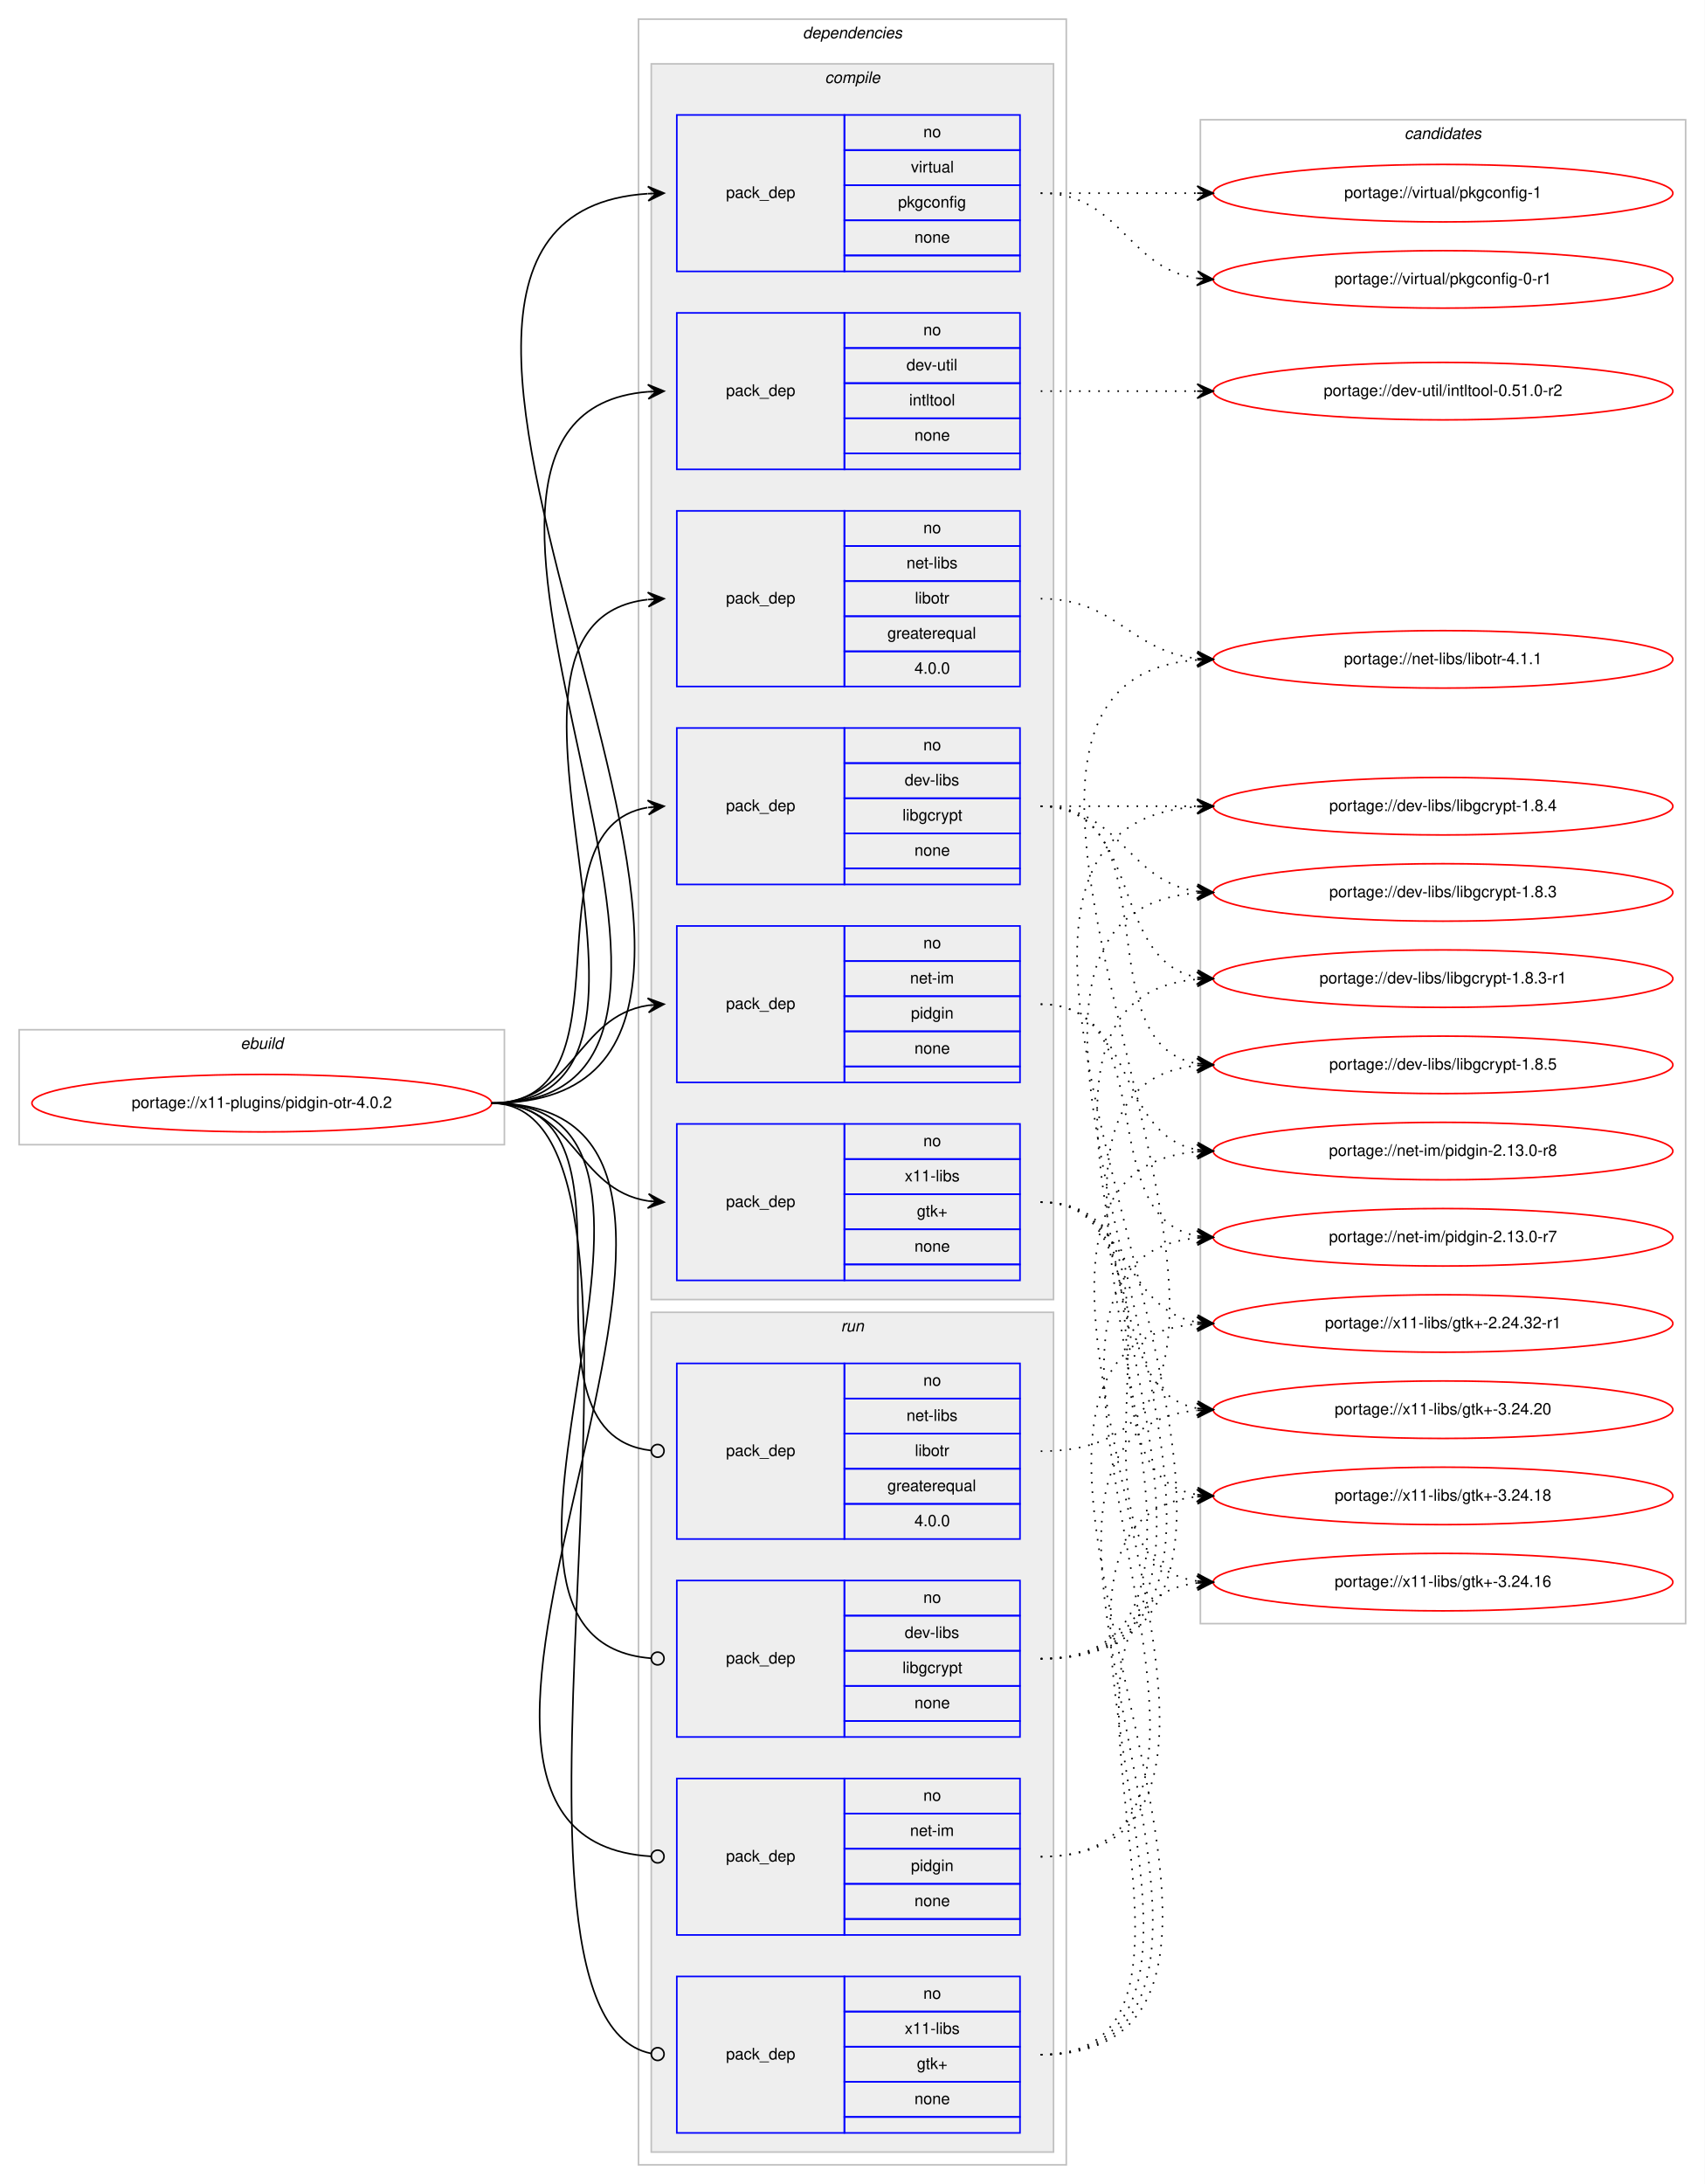
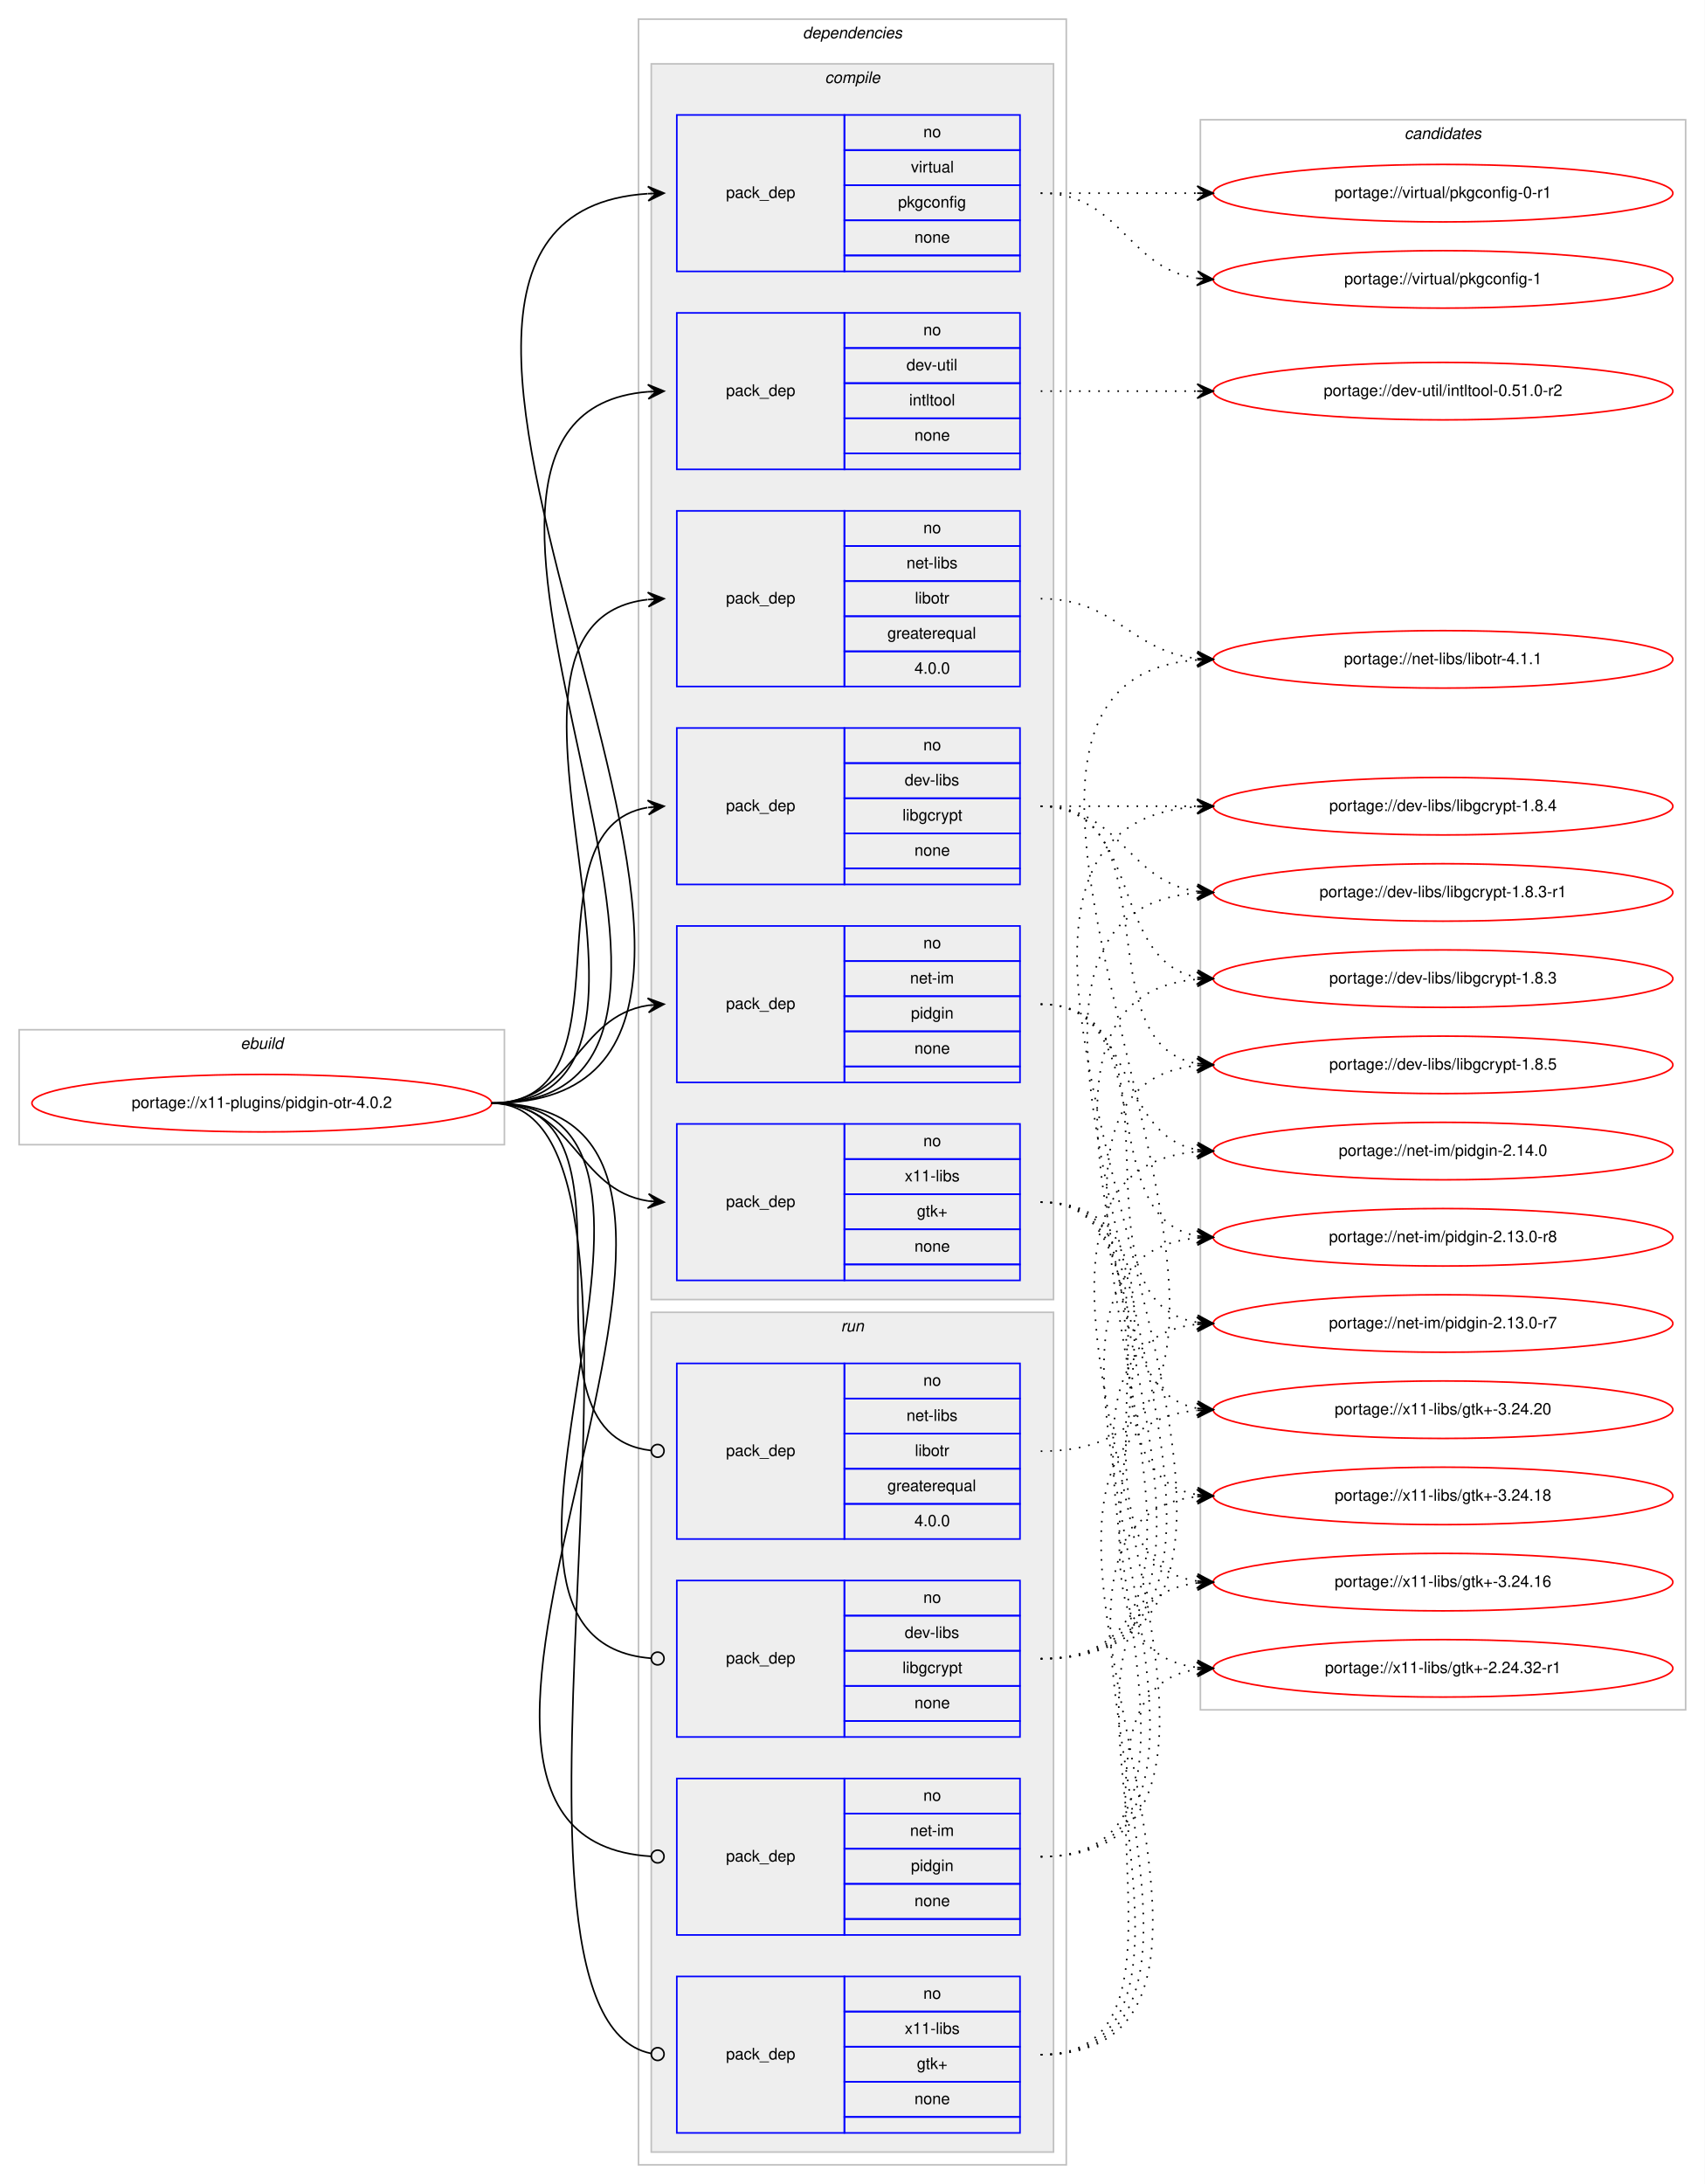
<svg xmlns="http://www.w3.org/2000/svg" xmlns:xlink="http://www.w3.org/1999/xlink" width="1068pt" height="1368pt" viewBox="0.00 0.00 1068.00 1368.00">
  <g id="graph0" class="graph" transform="scale(1 1) rotate(0) translate(4 1364)">
    <polygon fill="#ffffff" stroke="transparent" points="-4,4 -4,-1364 1064,-1364 1064,4 -4,4" />
    <g id="clust1" class="cluster">
      <polygon fill="none" stroke="#c0c0c0" points="8,-647 8,-719 312,-719 312,-647 8,-647" />
      <text text-anchor="start" x="146.663" y="-707" font-family="Helvetica,sans-Serif" font-style="italic" font-size="10.00" fill="#000000">ebuild</text>
    </g>
    <g id="clust2" class="cluster">
      <polygon fill="none" stroke="#c0c0c0" points="396,-8 396,-1352 664,-1352 664,-8 396,-8" />
      <text text-anchor="start" x="498.875" y="-1340" font-family="Helvetica,sans-Serif" font-style="italic" font-size="10.00" fill="#000000">dependencies</text>
    </g>
    <g id="clust3" class="cluster">
      <polygon fill="#eeeeee" stroke="#c0c0c0" points="404,-550 404,-1324 656,-1324 656,-550 404,-550" />
      <text text-anchor="start" x="512.778" y="-1312" font-family="Helvetica,sans-Serif" font-style="italic" font-size="10.00" fill="#000000">compile</text>
    </g>
    <g id="clust11" class="cluster">
      <polygon fill="#eeeeee" stroke="#c0c0c0" points="404,-16 404,-542 656,-542 656,-16 404,-16" />
      <text text-anchor="start" x="522.777" y="-530" font-family="Helvetica,sans-Serif" font-style="italic" font-size="10.00" fill="#000000">run</text>
    </g>
    <g id="clust16" class="cluster">
-       <polygon fill="none" stroke="#c0c0c0" points="748,-347 748,-1289 1052,-1289 1052,-347 748,-347" />
+       <polygon fill="none" stroke="#c0c0c0" points="748,-293 748,-1289 1052,-1289 1052,-293 748,-293" />
      <text text-anchor="start" x="875.824" y="-1277" font-family="Helvetica,sans-Serif" font-style="italic" font-size="10.00" fill="#000000">candidates</text>
    </g>
    <g id="node1" class="node">
      <g id="a_node1">
        <a xlink:href="../x11-plugins/pidgin-otr-4.0.2.svg" xlink:title="portage://x11-plugins/pidgin-otr-4.0.2">
          <ellipse fill="none" stroke="#ff0000" cx="160" cy="-673" rx="144" ry="18" />
          <text text-anchor="middle" x="160" y="-670" font-family="Helvetica,sans-Serif" font-size="10.00" fill="#000000">portage://x11-plugins/pidgin-otr-4.0.2</text>
        </a>
      </g>
    </g>
    <g id="node2" class="node">
      <polygon fill="none" stroke="#0000ff" points="420,-810 420,-908 525,-908 525,-810 420,-810" />
      <text text-anchor="start" x="450.823" y="-856" font-family="Helvetica,sans-Serif" font-size="10.00" fill="#000000">pack_dep</text>
      <polygon fill="none" stroke="#0000ff" points="525,-886 525,-908 635,-908 635,-886 525,-886" />
      <text text-anchor="start" x="574.441" y="-894" font-family="Helvetica,sans-Serif" font-size="10.00" fill="#000000">no</text>
      <polygon fill="none" stroke="#0000ff" points="525,-864 525,-886 635,-886 635,-864 525,-864" />
      <text text-anchor="start" x="562.778" y="-872" font-family="Helvetica,sans-Serif" font-size="10.00" fill="#000000">dev-libs</text>
      <polygon fill="none" stroke="#0000ff" points="525,-842 525,-864 635,-864 635,-842 525,-842" />
      <text text-anchor="start" x="561.389" y="-850" font-family="Helvetica,sans-Serif" font-size="10.00" fill="#000000">libgcrypt</text>
      <polygon fill="none" stroke="#0000ff" points="525,-820 525,-842 635,-842 635,-820 525,-820" />
      <text text-anchor="start" x="568.882" y="-828" font-family="Helvetica,sans-Serif" font-size="10.00" fill="#000000">none</text>
      <polygon fill="none" stroke="#0000ff" points="525,-810 525,-820 635,-820 635,-810 525,-810" />
    </g>
    <g id="edge1" class="edge">
      <path fill="none" stroke="#000000" d="M304,-673C395.858,-673 322.634,-844.753 401.595,-858.171" />
      <polygon fill="#000000" stroke="#000000" points="412,-859 401.674,-862.691 407.016,-858.603 402.032,-858.205 402.032,-858.205 402.032,-858.205 407.016,-858.603 402.389,-853.72 412,-859 412,-859" />
    </g>
    <g id="node3" class="node">
      <polygon fill="none" stroke="#0000ff" points="420,-1070 420,-1168 525,-1168 525,-1070 420,-1070" />
      <text text-anchor="start" x="450.823" y="-1116" font-family="Helvetica,sans-Serif" font-size="10.00" fill="#000000">pack_dep</text>
      <polygon fill="none" stroke="#0000ff" points="525,-1146 525,-1168 635,-1168 635,-1146 525,-1146" />
      <text text-anchor="start" x="574.441" y="-1154" font-family="Helvetica,sans-Serif" font-size="10.00" fill="#000000">no</text>
      <polygon fill="none" stroke="#0000ff" points="525,-1124 525,-1146 635,-1146 635,-1124 525,-1124" />
      <text text-anchor="start" x="563.889" y="-1132" font-family="Helvetica,sans-Serif" font-size="10.00" fill="#000000">dev-util</text>
      <polygon fill="none" stroke="#0000ff" points="525,-1102 525,-1124 635,-1124 635,-1102 525,-1102" />
      <text text-anchor="start" x="565.554" y="-1110" font-family="Helvetica,sans-Serif" font-size="10.00" fill="#000000">intltool</text>
      <polygon fill="none" stroke="#0000ff" points="525,-1080 525,-1102 635,-1102 635,-1080 525,-1080" />
      <text text-anchor="start" x="568.882" y="-1088" font-family="Helvetica,sans-Serif" font-size="10.00" fill="#000000">none</text>
      <polygon fill="none" stroke="#0000ff" points="525,-1070 525,-1080 635,-1080 635,-1070 525,-1070" />
    </g>
    <g id="edge2" class="edge">
      <path fill="none" stroke="#000000" d="M304,-673C504.466,-673 218.152,-1103.886 401.98,-1118.614" />
      <polygon fill="#000000" stroke="#000000" points="412,-1119 401.834,-1123.111 407.004,-1118.807 402.007,-1118.615 402.007,-1118.615 402.007,-1118.615 407.004,-1118.807 402.181,-1114.118 412,-1119 412,-1119" />
    </g>
    <g id="node4" class="node">
      <polygon fill="none" stroke="#0000ff" points="420,-686 420,-784 525,-784 525,-686 420,-686" />
      <text text-anchor="start" x="450.823" y="-732" font-family="Helvetica,sans-Serif" font-size="10.00" fill="#000000">pack_dep</text>
      <polygon fill="none" stroke="#0000ff" points="525,-762 525,-784 635,-784 635,-762 525,-762" />
      <text text-anchor="start" x="574.441" y="-770" font-family="Helvetica,sans-Serif" font-size="10.00" fill="#000000">no</text>
      <polygon fill="none" stroke="#0000ff" points="525,-740 525,-762 635,-762 635,-740 525,-740" />
      <text text-anchor="start" x="566.113" y="-748" font-family="Helvetica,sans-Serif" font-size="10.00" fill="#000000">net-im</text>
      <polygon fill="none" stroke="#0000ff" points="525,-718 525,-740 635,-740 635,-718 525,-718" />
      <text text-anchor="start" x="566.663" y="-726" font-family="Helvetica,sans-Serif" font-size="10.00" fill="#000000">pidgin</text>
      <polygon fill="none" stroke="#0000ff" points="525,-696 525,-718 635,-718 635,-696 525,-696" />
      <text text-anchor="start" x="568.882" y="-704" font-family="Helvetica,sans-Serif" font-size="10.00" fill="#000000">none</text>
      <polygon fill="none" stroke="#0000ff" points="525,-686 525,-696 635,-696 635,-686 525,-686" />
    </g>
    <g id="edge3" class="edge">
      <path fill="none" stroke="#000000" d="M304,-673C355.78,-673 356.759,-727.265 401.99,-734.26" />
      <polygon fill="#000000" stroke="#000000" points="412,-735 401.696,-738.751 407.014,-734.632 402.027,-734.263 402.027,-734.263 402.027,-734.263 407.014,-734.632 402.359,-729.775 412,-735 412,-735" />
    </g>
    <g id="node5" class="node">
      <polygon fill="none" stroke="#0000ff" points="420,-934 420,-1044 525,-1044 525,-934 420,-934" />
      <text text-anchor="start" x="450.823" y="-986" font-family="Helvetica,sans-Serif" font-size="10.00" fill="#000000">pack_dep</text>
      <polygon fill="none" stroke="#0000ff" points="525,-1022 525,-1044 635,-1044 635,-1022 525,-1022" />
      <text text-anchor="start" x="574.441" y="-1030" font-family="Helvetica,sans-Serif" font-size="10.00" fill="#000000">no</text>
      <polygon fill="none" stroke="#0000ff" points="525,-1000 525,-1022 635,-1022 635,-1000 525,-1000" />
      <text text-anchor="start" x="563.889" y="-1008" font-family="Helvetica,sans-Serif" font-size="10.00" fill="#000000">net-libs</text>
      <polygon fill="none" stroke="#0000ff" points="525,-978 525,-1000 635,-1000 635,-978 525,-978" />
      <text text-anchor="start" x="569.168" y="-986" font-family="Helvetica,sans-Serif" font-size="10.00" fill="#000000">libotr</text>
      <polygon fill="none" stroke="#0000ff" points="525,-956 525,-978 635,-978 635,-956 525,-956" />
      <text text-anchor="start" x="551.936" y="-964" font-family="Helvetica,sans-Serif" font-size="10.00" fill="#000000">greaterequal</text>
      <polygon fill="none" stroke="#0000ff" points="525,-934 525,-956 635,-956 635,-934 525,-934" />
      <text text-anchor="start" x="568.883" y="-942" font-family="Helvetica,sans-Serif" font-size="10.00" fill="#000000">4.0.0</text>
    </g>
    <g id="edge4" class="edge">
      <path fill="none" stroke="#000000" d="M304,-673C448.797,-673 272.599,-973.759 401.723,-988.444" />
      <polygon fill="#000000" stroke="#000000" points="412,-989 401.772,-992.953 407.007,-988.73 402.015,-988.46 402.015,-988.46 402.015,-988.46 407.007,-988.73 402.258,-983.966 412,-989 412,-989" />
    </g>
    <g id="node6" class="node">
      <polygon fill="none" stroke="#0000ff" points="420,-1194 420,-1292 525,-1292 525,-1194 420,-1194" />
      <text text-anchor="start" x="450.823" y="-1240" font-family="Helvetica,sans-Serif" font-size="10.00" fill="#000000">pack_dep</text>
      <polygon fill="none" stroke="#0000ff" points="525,-1270 525,-1292 635,-1292 635,-1270 525,-1270" />
      <text text-anchor="start" x="574.441" y="-1278" font-family="Helvetica,sans-Serif" font-size="10.00" fill="#000000">no</text>
      <polygon fill="none" stroke="#0000ff" points="525,-1248 525,-1270 635,-1270 635,-1248 525,-1248" />
      <text text-anchor="start" x="566.668" y="-1256" font-family="Helvetica,sans-Serif" font-size="10.00" fill="#000000">virtual</text>
      <polygon fill="none" stroke="#0000ff" points="525,-1226 525,-1248 635,-1248 635,-1226 525,-1226" />
      <text text-anchor="start" x="558.604" y="-1234" font-family="Helvetica,sans-Serif" font-size="10.00" fill="#000000">pkgconfig</text>
      <polygon fill="none" stroke="#0000ff" points="525,-1204 525,-1226 635,-1226 635,-1204 525,-1204" />
      <text text-anchor="start" x="568.882" y="-1212" font-family="Helvetica,sans-Serif" font-size="10.00" fill="#000000">none</text>
      <polygon fill="none" stroke="#0000ff" points="525,-1194 525,-1204 635,-1204 635,-1194 525,-1194" />
    </g>
    <g id="edge5" class="edge">
      <path fill="none" stroke="#000000" d="M304,-673C558.315,-673 165.183,-1227.521 401.794,-1242.683" />
      <polygon fill="#000000" stroke="#000000" points="412,-1243 401.865,-1247.188 407.002,-1242.845 402.005,-1242.69 402.005,-1242.69 402.005,-1242.69 407.002,-1242.845 402.144,-1238.192 412,-1243 412,-1243" />
    </g>
    <g id="node7" class="node">
      <polygon fill="none" stroke="#0000ff" points="420,-562 420,-660 525,-660 525,-562 420,-562" />
      <text text-anchor="start" x="450.823" y="-608" font-family="Helvetica,sans-Serif" font-size="10.00" fill="#000000">pack_dep</text>
      <polygon fill="none" stroke="#0000ff" points="525,-638 525,-660 635,-660 635,-638 525,-638" />
      <text text-anchor="start" x="574.441" y="-646" font-family="Helvetica,sans-Serif" font-size="10.00" fill="#000000">no</text>
      <polygon fill="none" stroke="#0000ff" points="525,-616 525,-638 635,-638 635,-616 525,-616" />
      <text text-anchor="start" x="562.778" y="-624" font-family="Helvetica,sans-Serif" font-size="10.00" fill="#000000">x11-libs</text>
      <polygon fill="none" stroke="#0000ff" points="525,-594 525,-616 635,-616 635,-594 525,-594" />
      <text text-anchor="start" x="570.412" y="-602" font-family="Helvetica,sans-Serif" font-size="10.00" fill="#000000">gtk+</text>
      <polygon fill="none" stroke="#0000ff" points="525,-572 525,-594 635,-594 635,-572 525,-572" />
      <text text-anchor="start" x="568.882" y="-580" font-family="Helvetica,sans-Serif" font-size="10.00" fill="#000000">none</text>
      <polygon fill="none" stroke="#0000ff" points="525,-562 525,-572 635,-572 635,-562 525,-562" />
    </g>
    <g id="edge6" class="edge">
      <path fill="none" stroke="#000000" d="M304,-673C355.78,-673 356.759,-618.735 401.99,-611.74" />
      <polygon fill="#000000" stroke="#000000" points="412,-611 402.359,-616.225 407.014,-611.368 402.027,-611.737 402.027,-611.737 402.027,-611.737 407.014,-611.368 401.696,-607.249 412,-611 412,-611" />
    </g>
    <g id="node8" class="node">
      <polygon fill="none" stroke="#0000ff" points="420,-276 420,-374 525,-374 525,-276 420,-276" />
      <text text-anchor="start" x="450.823" y="-322" font-family="Helvetica,sans-Serif" font-size="10.00" fill="#000000">pack_dep</text>
      <polygon fill="none" stroke="#0000ff" points="525,-352 525,-374 635,-374 635,-352 525,-352" />
      <text text-anchor="start" x="574.441" y="-360" font-family="Helvetica,sans-Serif" font-size="10.00" fill="#000000">no</text>
      <polygon fill="none" stroke="#0000ff" points="525,-330 525,-352 635,-352 635,-330 525,-330" />
      <text text-anchor="start" x="562.778" y="-338" font-family="Helvetica,sans-Serif" font-size="10.00" fill="#000000">dev-libs</text>
      <polygon fill="none" stroke="#0000ff" points="525,-308 525,-330 635,-330 635,-308 525,-308" />
      <text text-anchor="start" x="561.389" y="-316" font-family="Helvetica,sans-Serif" font-size="10.00" fill="#000000">libgcrypt</text>
      <polygon fill="none" stroke="#0000ff" points="525,-286 525,-308 635,-308 635,-286 525,-286" />
      <text text-anchor="start" x="568.882" y="-294" font-family="Helvetica,sans-Serif" font-size="10.00" fill="#000000">none</text>
      <polygon fill="none" stroke="#0000ff" points="525,-276 525,-286 635,-286 635,-276 525,-276" />
    </g>
    <g id="edge7" class="edge">
      <path fill="none" stroke="#000000" d="M304,-673C463.097,-673 257.529,-337.127 403.806,-325.319" />
      <ellipse fill="none" stroke="#000000" cx="408.003" cy="-325.156" rx="4" ry="4" />
    </g>
    <g id="node9" class="node">
      <polygon fill="none" stroke="#0000ff" points="420,-152 420,-250 525,-250 525,-152 420,-152" />
      <text text-anchor="start" x="450.823" y="-198" font-family="Helvetica,sans-Serif" font-size="10.00" fill="#000000">pack_dep</text>
      <polygon fill="none" stroke="#0000ff" points="525,-228 525,-250 635,-250 635,-228 525,-228" />
      <text text-anchor="start" x="574.441" y="-236" font-family="Helvetica,sans-Serif" font-size="10.00" fill="#000000">no</text>
      <polygon fill="none" stroke="#0000ff" points="525,-206 525,-228 635,-228 635,-206 525,-206" />
      <text text-anchor="start" x="566.113" y="-214" font-family="Helvetica,sans-Serif" font-size="10.00" fill="#000000">net-im</text>
      <polygon fill="none" stroke="#0000ff" points="525,-184 525,-206 635,-206 635,-184 525,-184" />
      <text text-anchor="start" x="566.663" y="-192" font-family="Helvetica,sans-Serif" font-size="10.00" fill="#000000">pidgin</text>
      <polygon fill="none" stroke="#0000ff" points="525,-162 525,-184 635,-184 635,-162 525,-162" />
      <text text-anchor="start" x="568.882" y="-170" font-family="Helvetica,sans-Serif" font-size="10.00" fill="#000000">none</text>
      <polygon fill="none" stroke="#0000ff" points="525,-152 525,-162 635,-162 635,-152 525,-152" />
    </g>
    <g id="edge8" class="edge">
      <path fill="none" stroke="#000000" d="M304,-673C516.362,-673 205.208,-213.363 403.767,-201.244" />
      <ellipse fill="none" stroke="#000000" cx="408.002" cy="-201.119" rx="4" ry="4" />
    </g>
    <g id="node10" class="node">
      <polygon fill="none" stroke="#0000ff" points="420,-400 420,-510 525,-510 525,-400 420,-400" />
      <text text-anchor="start" x="450.823" y="-452" font-family="Helvetica,sans-Serif" font-size="10.00" fill="#000000">pack_dep</text>
      <polygon fill="none" stroke="#0000ff" points="525,-488 525,-510 635,-510 635,-488 525,-488" />
      <text text-anchor="start" x="574.441" y="-496" font-family="Helvetica,sans-Serif" font-size="10.00" fill="#000000">no</text>
      <polygon fill="none" stroke="#0000ff" points="525,-466 525,-488 635,-488 635,-466 525,-466" />
      <text text-anchor="start" x="563.889" y="-474" font-family="Helvetica,sans-Serif" font-size="10.00" fill="#000000">net-libs</text>
      <polygon fill="none" stroke="#0000ff" points="525,-444 525,-466 635,-466 635,-444 525,-444" />
      <text text-anchor="start" x="569.168" y="-452" font-family="Helvetica,sans-Serif" font-size="10.00" fill="#000000">libotr</text>
      <polygon fill="none" stroke="#0000ff" points="525,-422 525,-444 635,-444 635,-422 525,-422" />
      <text text-anchor="start" x="551.936" y="-430" font-family="Helvetica,sans-Serif" font-size="10.00" fill="#000000">greaterequal</text>
      <polygon fill="none" stroke="#0000ff" points="525,-400 525,-422 635,-422 635,-400 525,-400" />
      <text text-anchor="start" x="568.883" y="-408" font-family="Helvetica,sans-Serif" font-size="10.00" fill="#000000">4.0.0</text>
    </g>
    <g id="edge9" class="edge">
      <path fill="none" stroke="#000000" d="M304,-673C409.276,-673 309.431,-466.344 403.89,-455.447" />
      <ellipse fill="none" stroke="#000000" cx="408.006" cy="-455.22" rx="4" ry="4" />
    </g>
    <g id="node11" class="node">
      <polygon fill="none" stroke="#0000ff" points="420,-28 420,-126 525,-126 525,-28 420,-28" />
      <text text-anchor="start" x="450.823" y="-74" font-family="Helvetica,sans-Serif" font-size="10.00" fill="#000000">pack_dep</text>
      <polygon fill="none" stroke="#0000ff" points="525,-104 525,-126 635,-126 635,-104 525,-104" />
      <text text-anchor="start" x="574.441" y="-112" font-family="Helvetica,sans-Serif" font-size="10.00" fill="#000000">no</text>
      <polygon fill="none" stroke="#0000ff" points="525,-82 525,-104 635,-104 635,-82 525,-82" />
      <text text-anchor="start" x="562.778" y="-90" font-family="Helvetica,sans-Serif" font-size="10.00" fill="#000000">x11-libs</text>
      <polygon fill="none" stroke="#0000ff" points="525,-60 525,-82 635,-82 635,-60 525,-60" />
      <text text-anchor="start" x="570.412" y="-68" font-family="Helvetica,sans-Serif" font-size="10.00" fill="#000000">gtk+</text>
      <polygon fill="none" stroke="#0000ff" points="525,-38 525,-60 635,-60 635,-38 525,-38" />
      <text text-anchor="start" x="568.882" y="-46" font-family="Helvetica,sans-Serif" font-size="10.00" fill="#000000">none</text>
      <polygon fill="none" stroke="#0000ff" points="525,-28 525,-38 635,-38 635,-28 525,-28" />
    </g>
    <g id="edge10" class="edge">
      <path fill="none" stroke="#000000" d="M304,-673C435.71,-673 284.189,-102.334 403.728,-77.814" />
      <ellipse fill="none" stroke="#000000" cx="408.019" cy="-77.391" rx="4" ry="4" />
    </g>
    <g id="node12" class="node">
      <g id="a_node12">
        <a xlink:href="../dev-libs/libgcrypt-1.8.5.svg" xlink:title="portage://dev-libs/libgcrypt-1.8.5">
          <ellipse fill="none" stroke="#ff0000" cx="900" cy="-697" rx="144" ry="18" />
          <text text-anchor="middle" x="900" y="-694" font-family="Helvetica,sans-Serif" font-size="10.00" fill="#000000">portage://dev-libs/libgcrypt-1.8.5</text>
        </a>
      </g>
    </g>
    <g id="edge11" class="edge">
      <path fill="none" stroke="#000000" stroke-dasharray="1,5" d="M648,-859C730.815,-859 674.779,-710.623 745.661,-697.872" />
      <polygon fill="#000000" stroke="#000000" points="756,-697 746.413,-702.324 751.018,-697.42 746.035,-697.84 746.035,-697.84 746.035,-697.84 751.018,-697.42 745.657,-693.356 756,-697 756,-697" />
    </g>
    <g id="node13" class="node">
      <g id="a_node13">
        <a xlink:href="../dev-libs/libgcrypt-1.8.4.svg" xlink:title="portage://dev-libs/libgcrypt-1.8.4">
          <ellipse fill="none" stroke="#ff0000" cx="900" cy="-859" rx="144" ry="18" />
          <text text-anchor="middle" x="900" y="-856" font-family="Helvetica,sans-Serif" font-size="10.00" fill="#000000">portage://dev-libs/libgcrypt-1.8.4</text>
        </a>
      </g>
    </g>
    <g id="edge12" class="edge">
      <path fill="none" stroke="#000000" stroke-dasharray="1,5" d="M648,-859C692.438,-859 706.02,-859 745.878,-859" />
      <polygon fill="#000000" stroke="#000000" points="756,-859 746,-863.5 751,-859 746,-859 746,-859 746,-859 751,-859 746,-854.5 756,-859 756,-859" />
    </g>
    <g id="node14" class="node">
      <g id="a_node14">
        <a xlink:href="../dev-libs/libgcrypt-1.8.3-r1.svg" xlink:title="portage://dev-libs/libgcrypt-1.8.3-r1">
-           <ellipse fill="none" stroke="#ff0000" cx="900" cy="-751" rx="144" ry="18" />
-           <text text-anchor="middle" x="900" y="-748" font-family="Helvetica,sans-Serif" font-size="10.00" fill="#000000">portage://dev-libs/libgcrypt-1.8.3-r1</text>
+           <ellipse fill="none" stroke="#ff0000" cx="900" cy="-805" rx="144" ry="18" />
+           <text text-anchor="middle" x="900" y="-802" font-family="Helvetica,sans-Serif" font-size="10.00" fill="#000000">portage://dev-libs/libgcrypt-1.8.3-r1</text>
        </a>
      </g>
    </g>
    <g id="edge13" class="edge">
-       <path fill="none" stroke="#000000" stroke-dasharray="1,5" d="M648,-859C712.303,-859 690.78,-762.09 746.031,-751.869" />
-       <polygon fill="#000000" stroke="#000000" points="756,-751 746.429,-756.352 751.019,-751.434 746.038,-751.869 746.038,-751.869 746.038,-751.869 751.019,-751.434 745.647,-747.386 756,-751 756,-751" />
+       <path fill="none" stroke="#000000" stroke-dasharray="1,5" d="M648,-859C698.102,-859 702.012,-811.934 745.979,-805.683" />
+       <polygon fill="#000000" stroke="#000000" points="756,-805 746.329,-810.169 751.012,-805.34 746.023,-805.68 746.023,-805.68 746.023,-805.68 751.012,-805.34 745.717,-801.19 756,-805 756,-805" />
    </g>
    <g id="node15" class="node">
      <g id="a_node15">
        <a xlink:href="../dev-libs/libgcrypt-1.8.3.svg" xlink:title="portage://dev-libs/libgcrypt-1.8.3">
-           <ellipse fill="none" stroke="#ff0000" cx="900" cy="-805" rx="144" ry="18" />
-           <text text-anchor="middle" x="900" y="-802" font-family="Helvetica,sans-Serif" font-size="10.00" fill="#000000">portage://dev-libs/libgcrypt-1.8.3</text>
+           <ellipse fill="none" stroke="#ff0000" cx="900" cy="-751" rx="144" ry="18" />
+           <text text-anchor="middle" x="900" y="-748" font-family="Helvetica,sans-Serif" font-size="10.00" fill="#000000">portage://dev-libs/libgcrypt-1.8.3</text>
        </a>
      </g>
    </g>
    <g id="edge14" class="edge">
-       <path fill="none" stroke="#000000" stroke-dasharray="1,5" d="M648,-859C698.102,-859 702.012,-811.934 745.979,-805.683" />
-       <polygon fill="#000000" stroke="#000000" points="756,-805 746.329,-810.169 751.012,-805.34 746.023,-805.68 746.023,-805.68 746.023,-805.68 751.012,-805.34 745.717,-801.19 756,-805 756,-805" />
+       <path fill="none" stroke="#000000" stroke-dasharray="1,5" d="M648,-859C712.303,-859 690.78,-762.09 746.031,-751.869" />
+       <polygon fill="#000000" stroke="#000000" points="756,-751 746.429,-756.352 751.019,-751.434 746.038,-751.869 746.038,-751.869 746.038,-751.869 751.019,-751.434 745.647,-747.386 756,-751 756,-751" />
    </g>
    <g id="node16" class="node">
      <g id="a_node16">
        <a xlink:href="../dev-util/intltool-0.51.0-r2.svg" xlink:title="portage://dev-util/intltool-0.51.0-r2">
          <ellipse fill="none" stroke="#ff0000" cx="900" cy="-1119" rx="144" ry="18" />
          <text text-anchor="middle" x="900" y="-1116" font-family="Helvetica,sans-Serif" font-size="10.00" fill="#000000">portage://dev-util/intltool-0.51.0-r2</text>
        </a>
      </g>
    </g>
    <g id="edge15" class="edge">
      <path fill="none" stroke="#000000" stroke-dasharray="1,5" d="M648,-1119C692.438,-1119 706.02,-1119 745.878,-1119" />
      <polygon fill="#000000" stroke="#000000" points="756,-1119 746,-1123.5 751,-1119 746,-1119 746,-1119 746,-1119 751,-1119 746,-1114.5 756,-1119 756,-1119" />
    </g>
    <g id="node17" class="node">
      <g id="a_node17">
-         <a xlink:href="../net-im/pidgin-2.13.0-r8.svg" xlink:title="portage://net-im/pidgin-2.13.0-r8">
+         <a xlink:href="../net-im/pidgin-2.14.0.svg" xlink:title="portage://net-im/pidgin-2.14.0">
          <ellipse fill="none" stroke="#ff0000" cx="900" cy="-643" rx="144" ry="18" />
-           <text text-anchor="middle" x="900" y="-640" font-family="Helvetica,sans-Serif" font-size="10.00" fill="#000000">portage://net-im/pidgin-2.13.0-r8</text>
+           <text text-anchor="middle" x="900" y="-640" font-family="Helvetica,sans-Serif" font-size="10.00" fill="#000000">portage://net-im/pidgin-2.14.0</text>
        </a>
      </g>
    </g>
    <g id="edge16" class="edge">
      <path fill="none" stroke="#000000" stroke-dasharray="1,5" d="M648,-735C707.36,-735 694.789,-653.465 745.72,-643.911" />
      <polygon fill="#000000" stroke="#000000" points="756,-643 746.436,-648.365 751.019,-643.441 746.039,-643.882 746.039,-643.882 746.039,-643.882 751.019,-643.441 745.642,-639.4 756,-643 756,-643" />
    </g>
    <g id="node18" class="node">
      <g id="a_node18">
-         <a xlink:href="../net-im/pidgin-2.13.0-r7.svg" xlink:title="portage://net-im/pidgin-2.13.0-r7">
+         <a xlink:href="../net-im/pidgin-2.13.0-r8.svg" xlink:title="portage://net-im/pidgin-2.13.0-r8">
          <ellipse fill="none" stroke="#ff0000" cx="900" cy="-589" rx="144" ry="18" />
-           <text text-anchor="middle" x="900" y="-586" font-family="Helvetica,sans-Serif" font-size="10.00" fill="#000000">portage://net-im/pidgin-2.13.0-r7</text>
+           <text text-anchor="middle" x="900" y="-586" font-family="Helvetica,sans-Serif" font-size="10.00" fill="#000000">portage://net-im/pidgin-2.13.0-r8</text>
        </a>
      </g>
    </g>
    <g id="edge17" class="edge">
      <path fill="none" stroke="#000000" stroke-dasharray="1,5" d="M648,-735C725.087,-735 679.816,-601.823 745.91,-589.857" />
      <polygon fill="#000000" stroke="#000000" points="756,-589 746.417,-594.331 751.018,-589.423 746.036,-589.847 746.036,-589.847 746.036,-589.847 751.018,-589.423 745.655,-585.363 756,-589 756,-589" />
    </g>
    <g id="node19" class="node">
      <g id="a_node19">
+         <a xlink:href="../net-im/pidgin-2.13.0-r7.svg" xlink:title="portage://net-im/pidgin-2.13.0-r7">
+           <ellipse fill="none" stroke="#ff0000" cx="900" cy="-535" rx="144" ry="18" />
+           <text text-anchor="middle" x="900" y="-532" font-family="Helvetica,sans-Serif" font-size="10.00" fill="#000000">portage://net-im/pidgin-2.13.0-r7</text>
+         </a>
+       </g>
+     </g>
+     <g id="edge18" class="edge">
+       <path fill="none" stroke="#000000" stroke-dasharray="1,5" d="M648,-735C745.371,-735 661.52,-549.192 745.795,-535.764" />
+       <polygon fill="#000000" stroke="#000000" points="756,-535 746.364,-540.235 751.014,-535.374 746.028,-535.747 746.028,-535.747 746.028,-535.747 751.014,-535.374 745.692,-531.26 756,-535 756,-535" />
+     </g>
+     <g id="node20" class="node">
+       <g id="a_node20">
        <a xlink:href="../net-libs/libotr-4.1.1.svg" xlink:title="portage://net-libs/libotr-4.1.1">
          <ellipse fill="none" stroke="#ff0000" cx="900" cy="-951" rx="144" ry="18" />
          <text text-anchor="middle" x="900" y="-948" font-family="Helvetica,sans-Serif" font-size="10.00" fill="#000000">portage://net-libs/libotr-4.1.1</text>
        </a>
      </g>
    </g>
-     <g id="edge18" class="edge">
+     <g id="edge19" class="edge">
      <path fill="none" stroke="#000000" stroke-dasharray="1,5" d="M648,-989C695.307,-989 704.019,-956.156 745.898,-951.537" />
      <polygon fill="#000000" stroke="#000000" points="756,-951 746.253,-956.025 751.007,-951.265 746.014,-951.531 746.014,-951.531 746.014,-951.531 751.007,-951.265 745.775,-947.037 756,-951 756,-951" />
    </g>
-     <g id="node20" class="node">
-       <g id="a_node20">
-         <a xlink:href="../virtual/pkgconfig-1.svg" xlink:title="portage://virtual/pkgconfig-1">
-           <ellipse fill="none" stroke="#ff0000" cx="900" cy="-1243" rx="144" ry="18" />
-           <text text-anchor="middle" x="900" y="-1240" font-family="Helvetica,sans-Serif" font-size="10.00" fill="#000000">portage://virtual/pkgconfig-1</text>
-         </a>
-       </g>
-     </g>
-     <g id="edge19" class="edge">
-       <path fill="none" stroke="#000000" stroke-dasharray="1,5" d="M648,-1243C692.438,-1243 706.02,-1243 745.878,-1243" />
-       <polygon fill="#000000" stroke="#000000" points="756,-1243 746,-1247.5 751,-1243 746,-1243 746,-1243 746,-1243 751,-1243 746,-1238.5 756,-1243 756,-1243" />
-     </g>
    <g id="node21" class="node">
      <g id="a_node21">
-         <a xlink:href="../virtual/pkgconfig-0-r1.svg" xlink:title="portage://virtual/pkgconfig-0-r1">
+         <a xlink:href="../virtual/pkgconfig-1.svg" xlink:title="portage://virtual/pkgconfig-1">
          <ellipse fill="none" stroke="#ff0000" cx="900" cy="-1189" rx="144" ry="18" />
-           <text text-anchor="middle" x="900" y="-1186" font-family="Helvetica,sans-Serif" font-size="10.00" fill="#000000">portage://virtual/pkgconfig-0-r1</text>
+           <text text-anchor="middle" x="900" y="-1186" font-family="Helvetica,sans-Serif" font-size="10.00" fill="#000000">portage://virtual/pkgconfig-1</text>
        </a>
      </g>
    </g>
    <g id="edge20" class="edge">
      <path fill="none" stroke="#000000" stroke-dasharray="1,5" d="M648,-1243C698.102,-1243 702.012,-1195.934 745.979,-1189.683" />
      <polygon fill="#000000" stroke="#000000" points="756,-1189 746.329,-1194.169 751.012,-1189.34 746.023,-1189.68 746.023,-1189.68 746.023,-1189.68 751.012,-1189.34 745.717,-1185.19 756,-1189 756,-1189" />
    </g>
    <g id="node22" class="node">
      <g id="a_node22">
+         <a xlink:href="../virtual/pkgconfig-0-r1.svg" xlink:title="portage://virtual/pkgconfig-0-r1">
+           <ellipse fill="none" stroke="#ff0000" cx="900" cy="-1243" rx="144" ry="18" />
+           <text text-anchor="middle" x="900" y="-1240" font-family="Helvetica,sans-Serif" font-size="10.00" fill="#000000">portage://virtual/pkgconfig-0-r1</text>
+         </a>
+       </g>
+     </g>
+     <g id="edge21" class="edge">
+       <path fill="none" stroke="#000000" stroke-dasharray="1,5" d="M648,-1243C692.438,-1243 706.02,-1243 745.878,-1243" />
+       <polygon fill="#000000" stroke="#000000" points="756,-1243 746,-1247.5 751,-1243 746,-1243 746,-1243 746,-1243 751,-1243 746,-1238.5 756,-1243 756,-1243" />
+     </g>
+     <g id="node23" class="node">
+       <g id="a_node23">
        <a xlink:href="../x11-libs/gtk+-3.24.20.svg" xlink:title="portage://x11-libs/gtk+-3.24.20">
          <ellipse fill="none" stroke="#ff0000" cx="900" cy="-481" rx="144" ry="18" />
          <text text-anchor="middle" x="900" y="-478" font-family="Helvetica,sans-Serif" font-size="10.00" fill="#000000">portage://x11-libs/gtk+-3.24.20</text>
        </a>
      </g>
    </g>
-     <g id="edge21" class="edge">
+     <g id="edge22" class="edge">
      <path fill="none" stroke="#000000" stroke-dasharray="1,5" d="M648,-611C719.447,-611 684.729,-493.385 745.809,-481.9" />
      <polygon fill="#000000" stroke="#000000" points="756,-481 746.434,-486.362 751.019,-481.44 746.039,-481.879 746.039,-481.879 746.039,-481.879 751.019,-481.44 745.643,-477.397 756,-481 756,-481" />
    </g>
-     <g id="node23" class="node">
-       <g id="a_node23">
+     <g id="node24" class="node">
+       <g id="a_node24">
        <a xlink:href="../x11-libs/gtk+-3.24.18.svg" xlink:title="portage://x11-libs/gtk+-3.24.18">
          <ellipse fill="none" stroke="#ff0000" cx="900" cy="-427" rx="144" ry="18" />
          <text text-anchor="middle" x="900" y="-424" font-family="Helvetica,sans-Serif" font-size="10.00" fill="#000000">portage://x11-libs/gtk+-3.24.18</text>
        </a>
      </g>
    </g>
-     <g id="edge22" class="edge">
+     <g id="edge23" class="edge">
      <path fill="none" stroke="#000000" stroke-dasharray="1,5" d="M648,-611C739.12,-611 667.285,-441.094 745.675,-427.82" />
      <polygon fill="#000000" stroke="#000000" points="756,-427 746.388,-432.278 751.016,-427.396 746.031,-427.792 746.031,-427.792 746.031,-427.792 751.016,-427.396 745.675,-423.306 756,-427 756,-427" />
    </g>
-     <g id="node24" class="node">
-       <g id="a_node24">
+     <g id="node25" class="node">
+       <g id="a_node25">
        <a xlink:href="../x11-libs/gtk+-3.24.16.svg" xlink:title="portage://x11-libs/gtk+-3.24.16">
          <ellipse fill="none" stroke="#ff0000" cx="900" cy="-373" rx="144" ry="18" />
          <text text-anchor="middle" x="900" y="-370" font-family="Helvetica,sans-Serif" font-size="10.00" fill="#000000">portage://x11-libs/gtk+-3.24.16</text>
        </a>
      </g>
    </g>
-     <g id="edge23" class="edge">
+     <g id="edge24" class="edge">
      <path fill="none" stroke="#000000" stroke-dasharray="1,5" d="M648,-611C760.529,-611 647.376,-387.643 745.8,-373.683" />
      <polygon fill="#000000" stroke="#000000" points="756,-373 746.323,-378.158 751.011,-373.334 746.022,-373.668 746.022,-373.668 746.022,-373.668 751.011,-373.334 745.722,-369.178 756,-373 756,-373" />
    </g>
-     <g id="node25" class="node">
-       <g id="a_node25">
+     <g id="node26" class="node">
+       <g id="a_node26">
        <a xlink:href="../x11-libs/gtk+-2.24.32-r1.svg" xlink:title="portage://x11-libs/gtk+-2.24.32-r1">
-           <ellipse fill="none" stroke="#ff0000" cx="900" cy="-535" rx="144" ry="18" />
-           <text text-anchor="middle" x="900" y="-532" font-family="Helvetica,sans-Serif" font-size="10.00" fill="#000000">portage://x11-libs/gtk+-2.24.32-r1</text>
-         </a>
-       </g>
-     </g>
-     <g id="edge24" class="edge">
-       <path fill="none" stroke="#000000" stroke-dasharray="1,5" d="M648,-611C703.025,-611 698.214,-544.203 745.76,-535.854" />
-       <polygon fill="#000000" stroke="#000000" points="756,-535 746.408,-540.315 751.017,-535.415 746.035,-535.831 746.035,-535.831 746.035,-535.831 751.017,-535.415 745.661,-531.346 756,-535 756,-535" />
+           <ellipse fill="none" stroke="#ff0000" cx="900" cy="-319" rx="144" ry="18" />
+           <text text-anchor="middle" x="900" y="-316" font-family="Helvetica,sans-Serif" font-size="10.00" fill="#000000">portage://x11-libs/gtk+-2.24.32-r1</text>
+         </a>
+       </g>
    </g>
    <g id="edge25" class="edge">
+       <path fill="none" stroke="#000000" stroke-dasharray="1,5" d="M648,-611C782.722,-611 626.315,-334.195 745.684,-319.598" />
+       <polygon fill="#000000" stroke="#000000" points="756,-319 746.277,-324.072 751.008,-319.29 746.017,-319.579 746.017,-319.579 746.017,-319.579 751.008,-319.29 745.756,-315.087 756,-319 756,-319" />
+     </g>
+     <g id="edge26" class="edge">
      <path fill="none" stroke="#000000" stroke-dasharray="1,5" d="M648,-325C816.63,-325 593.361,-681.899 745.917,-696.537" />
      <polygon fill="#000000" stroke="#000000" points="756,-697 745.804,-701.037 751.005,-696.771 746.01,-696.541 746.01,-696.541 746.01,-696.541 751.005,-696.771 746.217,-692.046 756,-697 756,-697" />
    </g>
-     <g id="edge26" class="edge">
+     <g id="edge27" class="edge">
      <path fill="none" stroke="#000000" stroke-dasharray="1,5" d="M648,-325C886.592,-325 524.752,-843.47 745.753,-858.66" />
      <polygon fill="#000000" stroke="#000000" points="756,-859 745.856,-863.165 751.003,-858.834 746.005,-858.668 746.005,-858.668 746.005,-858.668 751.003,-858.834 746.155,-854.17 756,-859 756,-859" />
-     </g>
-     <g id="edge27" class="edge">
-       <path fill="none" stroke="#000000" stroke-dasharray="1,5" d="M648,-325C839.794,-325 570.734,-735.746 745.876,-750.588" />
-       <polygon fill="#000000" stroke="#000000" points="756,-751 745.825,-755.09 751.004,-750.797 746.008,-750.593 746.008,-750.593 746.008,-750.593 751.004,-750.797 746.191,-746.097 756,-751 756,-751" />
    </g>
    <g id="edge28" class="edge">
      <path fill="none" stroke="#000000" stroke-dasharray="1,5" d="M648,-325C863.143,-325 547.804,-789.656 745.852,-804.63" />
      <polygon fill="#000000" stroke="#000000" points="756,-805 745.843,-809.133 751.003,-804.818 746.007,-804.636 746.007,-804.636 746.007,-804.636 751.003,-804.818 746.171,-800.139 756,-805 756,-805" />
    </g>
    <g id="edge29" class="edge">
+       <path fill="none" stroke="#000000" stroke-dasharray="1,5" d="M648,-325C839.794,-325 570.734,-735.746 745.876,-750.588" />
+       <polygon fill="#000000" stroke="#000000" points="756,-751 745.825,-755.09 751.004,-750.797 746.008,-750.593 746.008,-750.593 746.008,-750.593 751.004,-750.797 746.191,-746.097 756,-751 756,-751" />
+     </g>
+     <g id="edge30" class="edge">
      <path fill="none" stroke="#000000" stroke-dasharray="1,5" d="M648,-201C846.669,-201 564.044,-627.597 745.793,-642.595" />
      <polygon fill="#000000" stroke="#000000" points="756,-643 745.829,-647.1 751.004,-642.802 746.008,-642.604 746.008,-642.604 746.008,-642.604 751.004,-642.802 746.186,-638.107 756,-643 756,-643" />
    </g>
-     <g id="edge30" class="edge">
+     <g id="edge31" class="edge">
      <path fill="none" stroke="#000000" stroke-dasharray="1,5" d="M648,-201C823.504,-201 586.602,-573.992 745.996,-588.562" />
      <polygon fill="#000000" stroke="#000000" points="756,-589 745.813,-593.058 751.005,-588.781 746.01,-588.562 746.01,-588.562 746.01,-588.562 751.005,-588.781 746.207,-584.067 756,-589 756,-589" />
    </g>
-     <g id="edge31" class="edge">
+     <g id="edge32" class="edge">
+       <path fill="none" stroke="#000000" stroke-dasharray="1,5" d="M648,-201C800.356,-201 609.354,-519.527 745.615,-534.458" />
+       <polygon fill="#000000" stroke="#000000" points="756,-535 745.779,-538.973 751.007,-534.74 746.014,-534.479 746.014,-534.479 746.014,-534.479 751.007,-534.74 746.248,-529.985 756,-535 756,-535" />
+     </g>
+     <g id="edge33" class="edge">
      <path fill="none" stroke="#000000" stroke-dasharray="1,5" d="M648,-455C870.085,-455 540.977,-935.621 745.837,-950.64" />
      <polygon fill="#000000" stroke="#000000" points="756,-951 745.847,-955.144 751.003,-950.823 746.006,-950.646 746.006,-950.646 746.006,-950.646 751.003,-950.823 746.165,-946.149 756,-951 756,-951" />
    </g>
-     <g id="edge32" class="edge">
+     <g id="edge34" class="edge">
      <path fill="none" stroke="#000000" stroke-dasharray="1,5" d="M648,-77C830.231,-77 580.269,-465.373 745.617,-480.544" />
      <polygon fill="#000000" stroke="#000000" points="756,-481 745.812,-485.057 751.005,-480.78 746.01,-480.561 746.01,-480.561 746.01,-480.561 751.005,-480.78 746.207,-476.065 756,-481 756,-481" />
    </g>
-     <g id="edge33" class="edge">
+     <g id="edge35" class="edge">
      <path fill="none" stroke="#000000" stroke-dasharray="1,5" d="M648,-77C807.136,-77 602.79,-411.454 745.598,-426.478" />
      <polygon fill="#000000" stroke="#000000" points="756,-427 745.787,-430.993 751.006,-426.75 746.013,-426.499 746.013,-426.499 746.013,-426.499 751.006,-426.75 746.238,-422.005 756,-427 756,-427" />
    </g>
-     <g id="edge34" class="edge">
+     <g id="edge36" class="edge">
      <path fill="none" stroke="#000000" stroke-dasharray="1,5" d="M648,-77C784.483,-77 624.498,-358.16 745.926,-372.437" />
      <polygon fill="#000000" stroke="#000000" points="756,-373 745.764,-376.935 751.008,-372.721 746.016,-372.442 746.016,-372.442 746.016,-372.442 751.008,-372.721 746.267,-367.949 756,-373 756,-373" />
    </g>
-     <g id="edge35" class="edge">
-       <path fill="none" stroke="#000000" stroke-dasharray="1,5" d="M648,-77C853.564,-77 557.315,-519.48 745.727,-534.603" />
-       <polygon fill="#000000" stroke="#000000" points="756,-535 745.834,-539.111 751.004,-534.807 746.007,-534.614 746.007,-534.614 746.007,-534.614 751.004,-534.807 746.181,-530.117 756,-535 756,-535" />
+     <g id="edge37" class="edge">
+       <path fill="none" stroke="#000000" stroke-dasharray="1,5" d="M648,-77C762.215,-77 645.718,-304.569 745.964,-318.348" />
+       <polygon fill="#000000" stroke="#000000" points="756,-319 745.729,-322.842 751.01,-318.676 746.021,-318.352 746.021,-318.352 746.021,-318.352 751.01,-318.676 746.313,-313.861 756,-319 756,-319" />
    </g>
  </g>
</svg>
